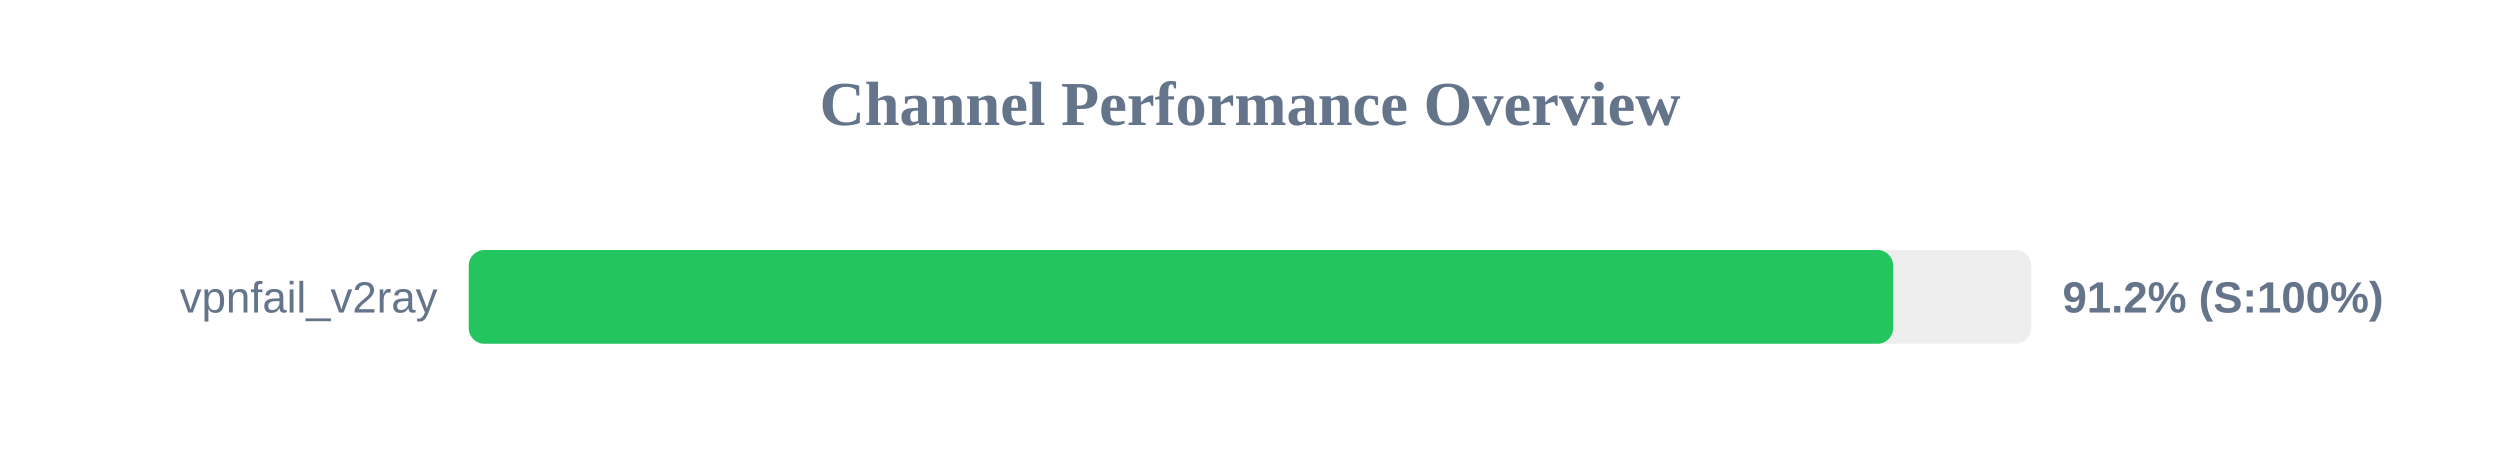
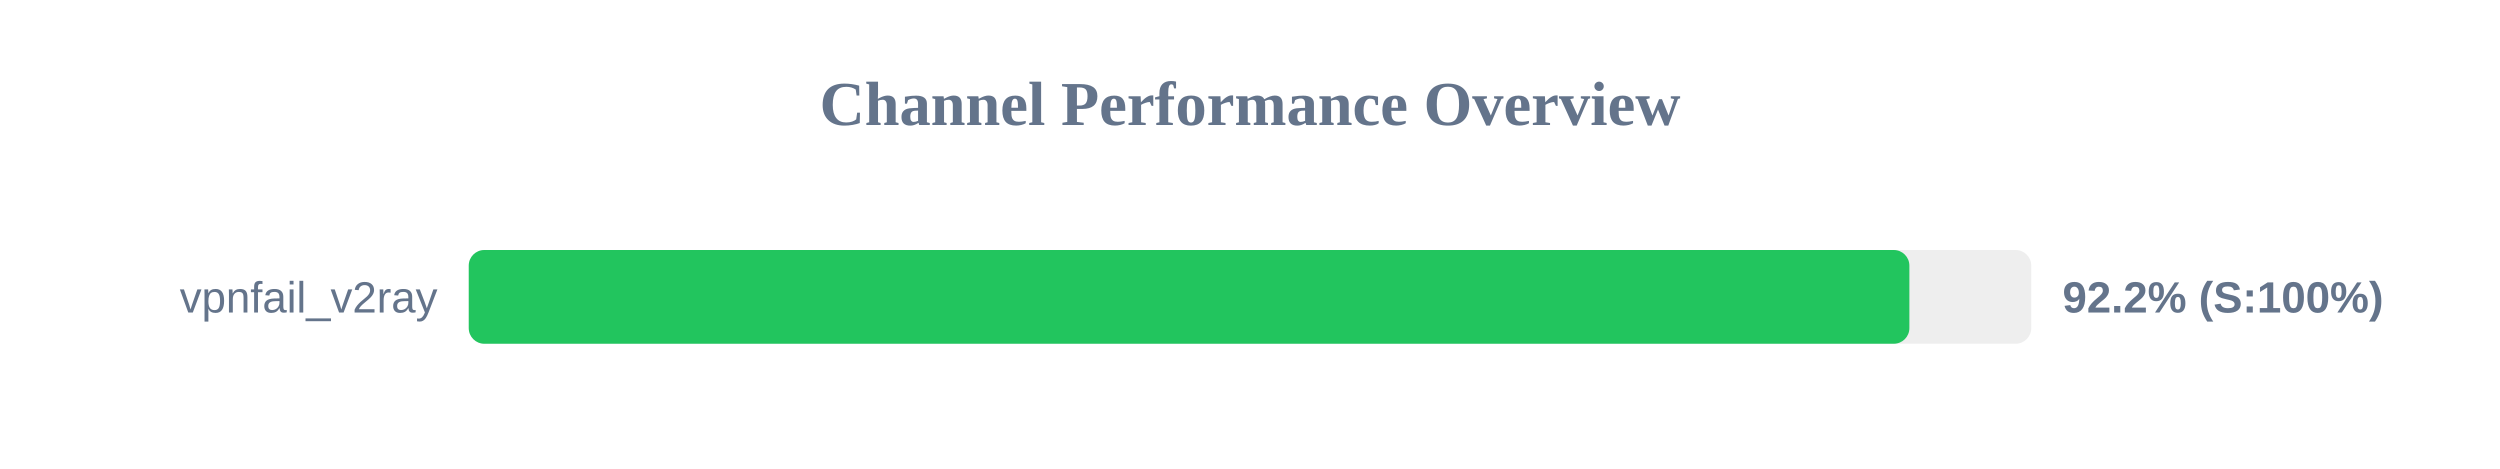
<svg xmlns="http://www.w3.org/2000/svg" width="800" height="150" version="1.1">
  <style>
        .row { font: 14px Arial; fill: #64748b; }
        .score { font: bold 14px Arial; fill: #64748b; }
    </style>
  <text x="400" y="40" text-anchor="middle" font-size="20px" font-weight="bold" fill="#64748b">Channel Performance Overview</text>
  <rect x="150" y="80" width="500" height="30" fill="#eee" rx="5" />
-   <rect x="150" y="80" width="455.8" height="30" fill="#22c55e" rx="5" />
+   <rect x="150" y="80" width="461.0" height="30" fill="#22c55e" rx="5" />
  <text x="140" y="100" text-anchor="end" class="row">vpnfail_v2ray</text>
-   <text x="660" y="100" text-anchor="start" class="score">91.2% (S:100%)</text>
+   <text x="660" y="100" text-anchor="start" class="score">92.2% (S:100%)</text>
</svg>
